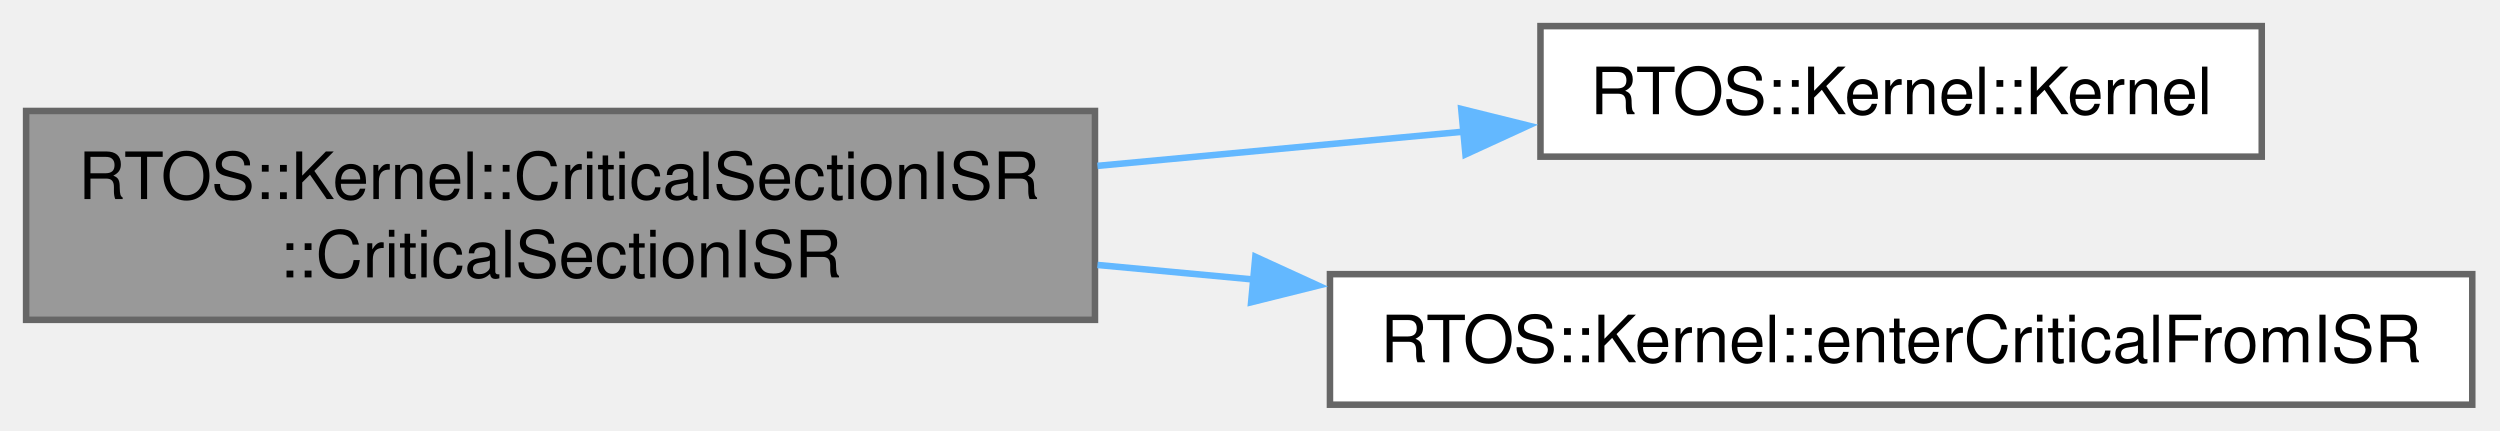
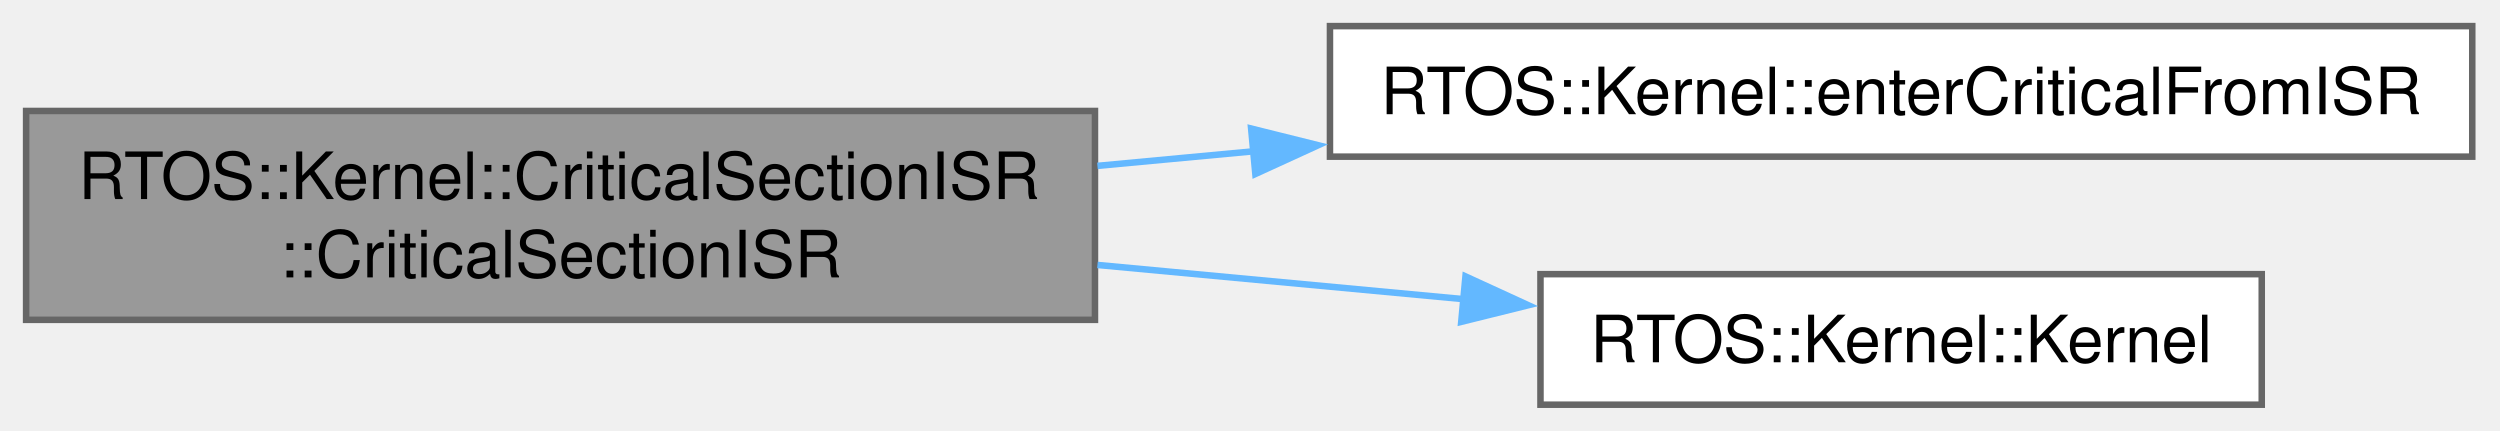
<svg xmlns="http://www.w3.org/2000/svg" xmlns:xlink="http://www.w3.org/1999/xlink" width="383pt" height="66pt" viewBox="0.00 0.00 383.00 66.00">
  <g id="graph0" class="graph" transform="scale(1 1) rotate(0) translate(4 62)">
    <g id="Node000001" class="node">
      <g id="a_Node000001">
        <a xlink:title="Construct and enter ISR critical section.">
          <polygon fill="#999999" stroke="#666666" points="163.75,-45 0,-45 0,-13 163.75,-13 163.75,-45" />
          <text xml:space="preserve" text-anchor="start" x="8" y="-31.5" font-family="Helvetica,sans-Serif" font-size="10.00">RTOS::Kernel::CriticalSectionISR</text>
          <text xml:space="preserve" text-anchor="middle" x="81.88" y="-19.5" font-family="Helvetica,sans-Serif" font-size="10.00">::CriticalSectionISR</text>
        </a>
      </g>
    </g>
    <g id="Node000002" class="node">
      <g id="a_Node000002">
-         <a xlink:href="../../db/dca/a01639.html#abbc417c1dbe0eb579cf07e6568e6f922" target="_top" xlink:title=" ">
-           <polygon fill="white" stroke="#666666" points="342.5,-58 232,-58 232,-38 342.5,-38 342.5,-58" />
-           <text xml:space="preserve" text-anchor="middle" x="287.25" y="-44.5" font-family="Helvetica,sans-Serif" font-size="10.00">RTOS::Kernel::Kernel</text>
+         <a xlink:href="../../db/dca/a01639.html#a56cb9623ca327314c7fa5aee8bb51a76" target="_top" xlink:title="Enter critical section from ISR.">
+           <polygon fill="white" stroke="#666666" points="374.75,-58 199.75,-58 199.75,-38 374.75,-38 374.75,-58" />
+           <text xml:space="preserve" text-anchor="middle" x="287.25" y="-44.5" font-family="Helvetica,sans-Serif" font-size="10.00">RTOS::Kernel::enterCriticalFromISR</text>
        </a>
      </g>
    </g>
    <g id="edge1_Node000001_Node000002" class="edge">
      <g id="a_edge1_Node000001_Node000002">
        <a xlink:title=" ">
-           <path fill="none" stroke="#63b8ff" d="M164.13,-36.59C182.83,-38.34 202.48,-40.17 220.43,-41.85" />
-           <polygon fill="#63b8ff" stroke="#63b8ff" points="219.86,-45.31 230.14,-42.76 220.51,-38.34 219.86,-45.31" />
+           <path fill="none" stroke="#63b8ff" d="M164.13,-36.59C172.03,-37.33 180.09,-38.08 188.13,-38.83" />
+           <polygon fill="#63b8ff" stroke="#63b8ff" points="187.67,-42.31 197.95,-39.75 188.32,-35.34 187.67,-42.31" />
        </a>
      </g>
    </g>
    <g id="Node000003" class="node">
      <g id="a_Node000003">
-         <a xlink:href="../../db/dca/a01639.html#a56cb9623ca327314c7fa5aee8bb51a76" target="_top" xlink:title="Enter critical section from ISR.">
-           <polygon fill="white" stroke="#666666" points="374.75,-20 199.75,-20 199.75,0 374.75,0 374.75,-20" />
-           <text xml:space="preserve" text-anchor="middle" x="287.25" y="-6.5" font-family="Helvetica,sans-Serif" font-size="10.00">RTOS::Kernel::enterCriticalFromISR</text>
+         <a xlink:href="../../db/dca/a01639.html#abbc417c1dbe0eb579cf07e6568e6f922" target="_top" xlink:title=" ">
+           <polygon fill="white" stroke="#666666" points="342.5,-20 232,-20 232,0 342.5,0 342.5,-20" />
+           <text xml:space="preserve" text-anchor="middle" x="287.25" y="-6.5" font-family="Helvetica,sans-Serif" font-size="10.00">RTOS::Kernel::Kernel</text>
        </a>
      </g>
    </g>
    <g id="edge2_Node000001_Node000003" class="edge">
      <g id="a_edge2_Node000001_Node000003">
        <a xlink:title=" ">
-           <path fill="none" stroke="#63b8ff" d="M164.13,-21.41C172.03,-20.67 180.09,-19.92 188.13,-19.17" />
-           <polygon fill="#63b8ff" stroke="#63b8ff" points="188.32,-22.66 197.95,-18.25 187.67,-15.69 188.32,-22.66" />
+           <path fill="none" stroke="#63b8ff" d="M164.13,-21.41C182.83,-19.66 202.48,-17.83 220.43,-16.15" />
+           <polygon fill="#63b8ff" stroke="#63b8ff" points="220.51,-19.66 230.14,-15.24 219.86,-12.69 220.51,-19.66" />
        </a>
      </g>
    </g>
  </g>
</svg>
